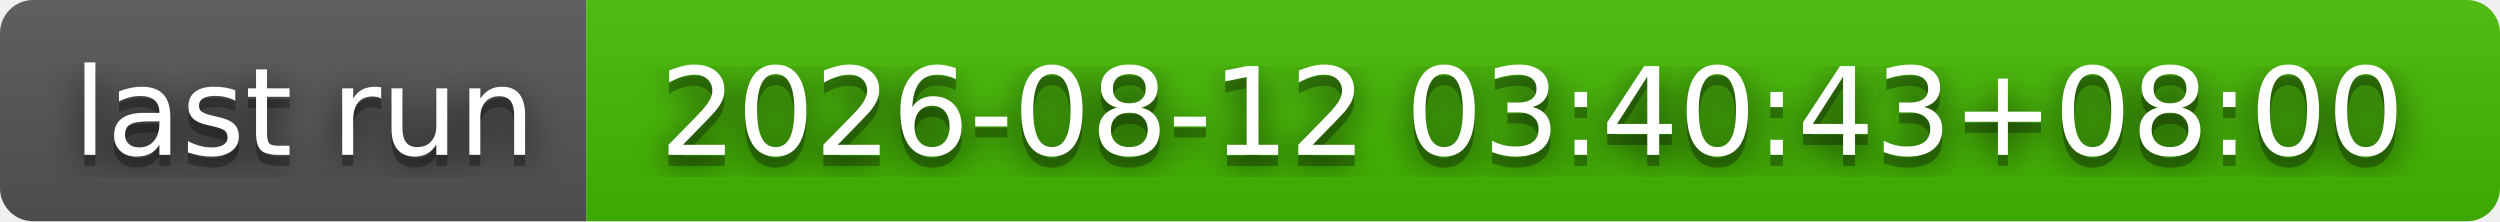
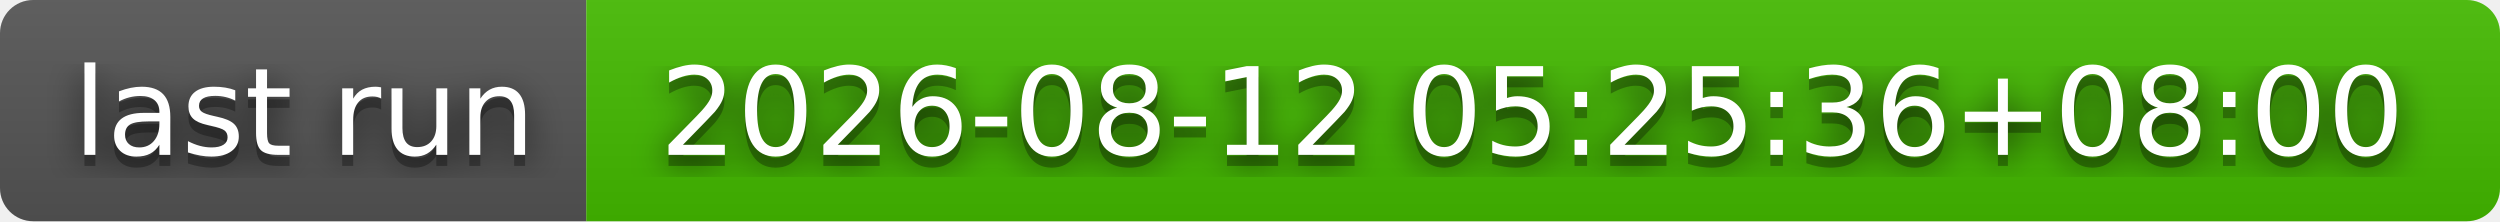
- <svg xmlns="http://www.w3.org/2000/svg" width="226" height="20" role="img" aria-label="last run: 2026-08-12 03:40:43+08:00">
+ <svg xmlns="http://www.w3.org/2000/svg" width="226" height="20" role="img" aria-label="last run: 2026-08-12 05:25:36+08:00">
  <filter id="blur">
    <feGaussianBlur stdDeviation="16" />
  </filter>
  <linearGradient id="s" x2="0" y2="100%">
    <stop offset="0" stop-color="#bbb" stop-opacity=".1" />
    <stop offset="1" stop-opacity=".1" />
  </linearGradient>
  <clipPath id="r">
    <rect width="226" height="20" rx="3" />
  </clipPath>
  <g clip-path="url(#r)">
    <rect width="53" height="20" fill="#555" />
    <rect x="53" width="173" height="20" fill="#4b0" />
    <rect width="226" height="20" fill="url(#s)" />
  </g>
  <g fill="#fff" text-anchor="middle" font-family="Verdana,Geneva,DejaVu Sans,sans-serif" text-rendering="geometricPrecision" font-size="110">
    <g transform="scale(.1)">
      <g aria-hidden="true" fill="#010101">
        <text x="275" y="150" fill-opacity=".8" filter="url(#blur)" textLength="430">last run</text>
        <text x="275" y="150" fill-opacity=".3" textLength="430">last run</text>
      </g>
      <text x="275" y="140" textLength="430">last run</text>
    </g>
    <g transform="scale(.1)">
      <g aria-hidden="true" fill="#010101">
-         <text x="1385" y="150" fill-opacity=".8" filter="url(#blur)" textLength="1630">2026-08-12 03:40:43+08:00</text>
-         <text x="1385" y="150" fill-opacity=".3" textLength="1630">2026-08-12 03:40:43+08:00</text>
+         <text x="1385" y="150" fill-opacity=".8" filter="url(#blur)" textLength="1630">2026-08-12 05:25:36+08:00</text>
+         <text x="1385" y="150" fill-opacity=".3" textLength="1630">2026-08-12 05:25:36+08:00</text>
      </g>
-       <text x="1385" y="140" textLength="1630">2026-08-12 03:40:43+08:00</text>
+       <text x="1385" y="140" textLength="1630">2026-08-12 05:25:36+08:00</text>
    </g>
  </g>
</svg>
